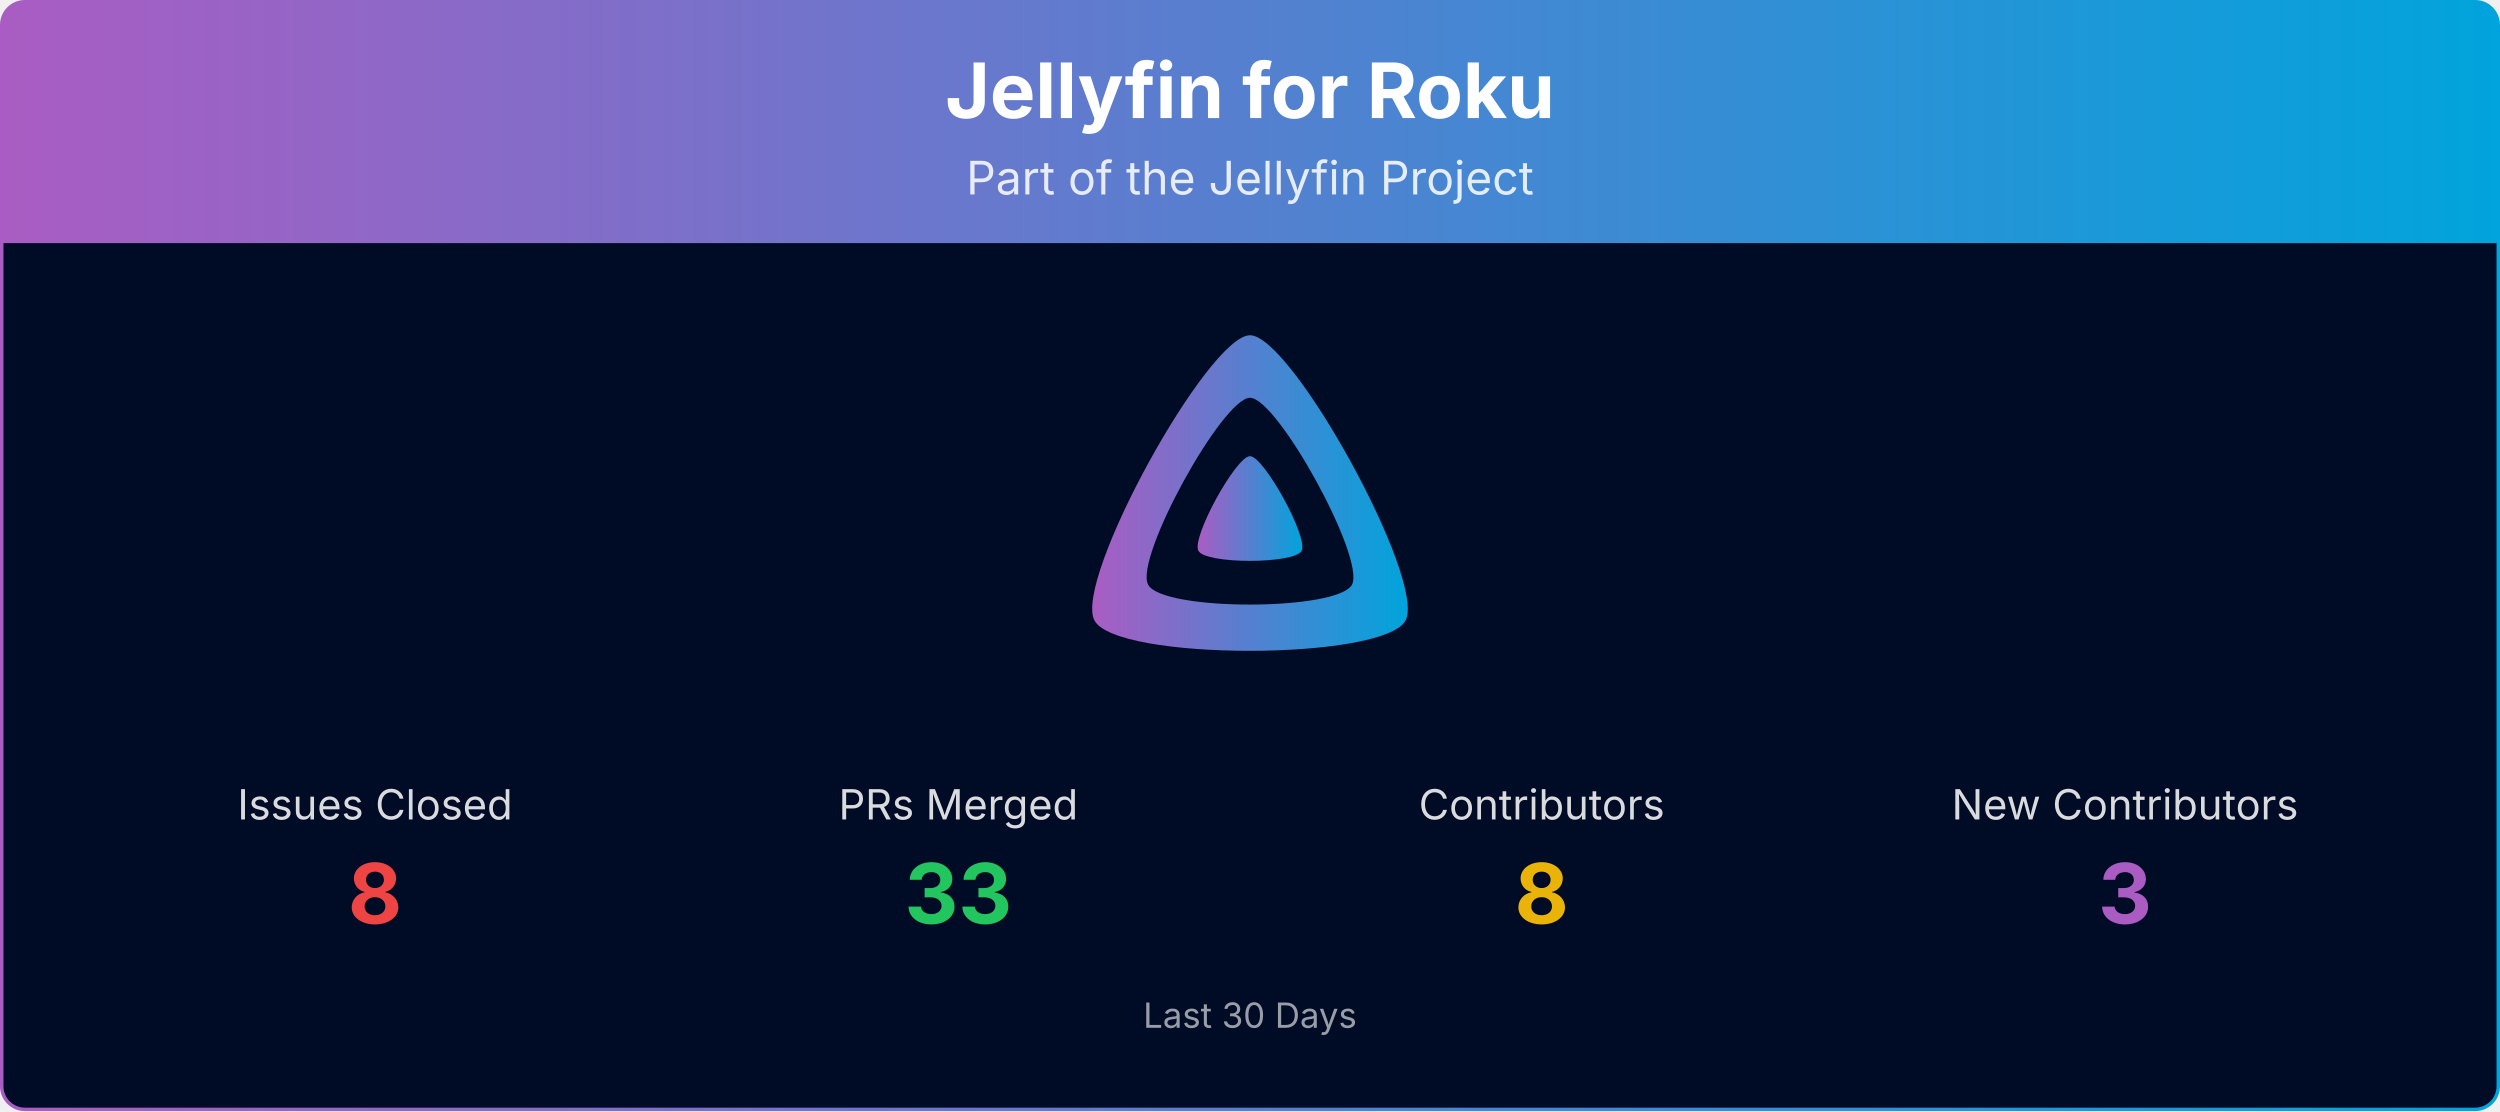
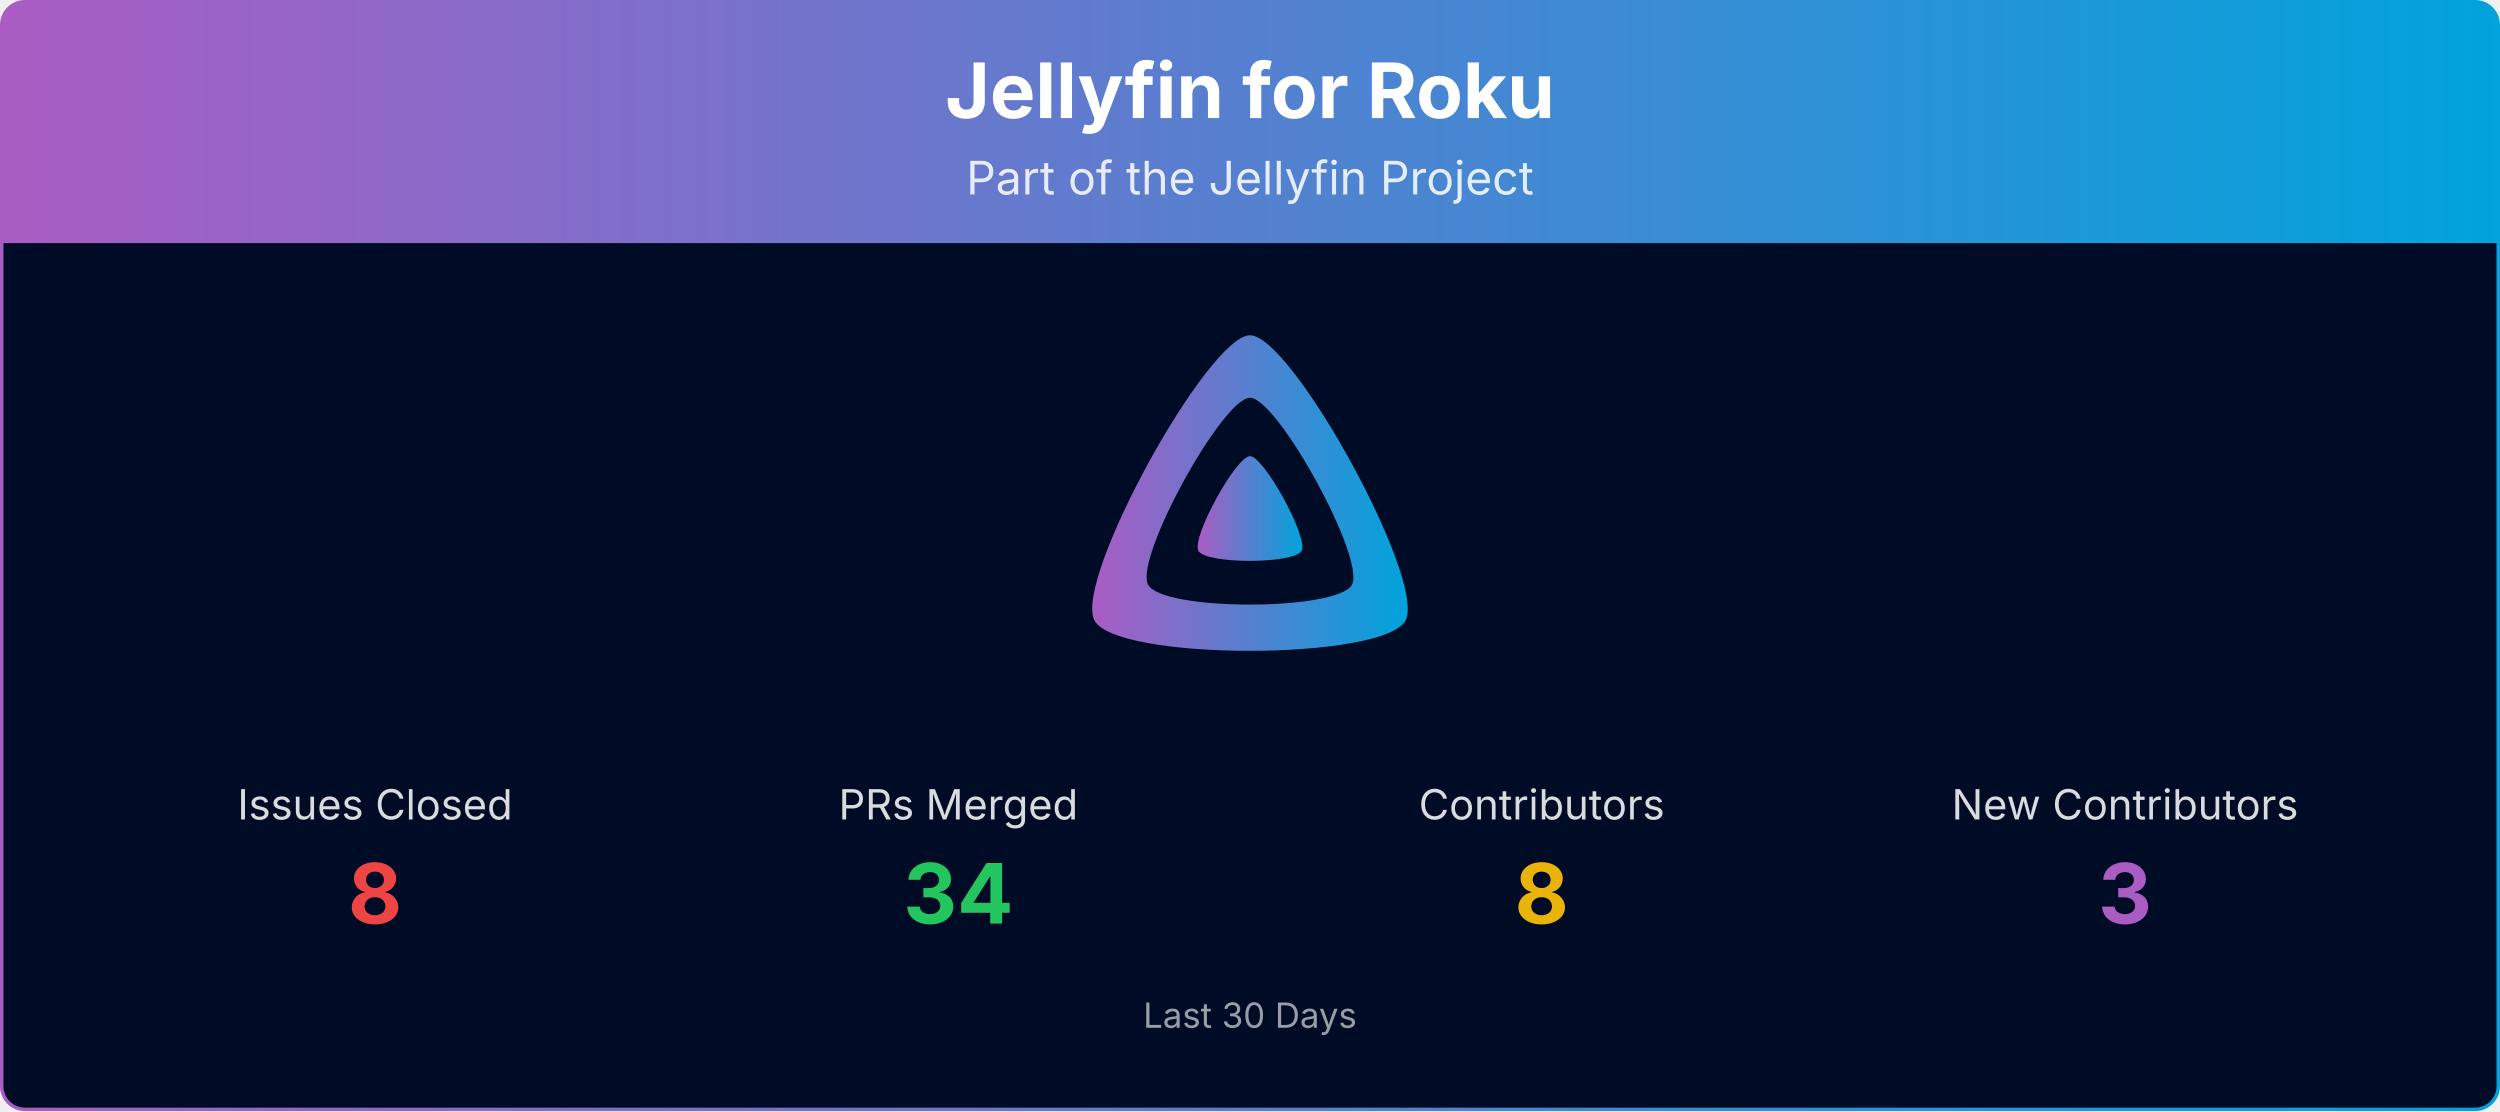
<svg xmlns="http://www.w3.org/2000/svg" viewBox="0 0 1080 480" width="100%" role="img" aria-label="Jellyfin for Roku">
  <defs>
    <linearGradient id="banner-jellyfin-roku-grad" x1="0" y1="0" x2="1" y2="0">
      <stop offset="0%" stop-color="#AA5CC3" />
      <stop offset="100%" stop-color="#00A4DC" />
    </linearGradient>
    <clipPath id="banner-jellyfin-roku-grad-clip">
      <rect x="0.75" y="0.75" width="1078.5" height="478.5" rx="10" ry="10" />
    </clipPath>
  </defs>
  <g clip-path="url(#banner-jellyfin-roku-grad-clip)">
    <path d="M0.75,10.75 A10.0,10.0 0 0 1 10.75,0.75 L1069.25,0.75 A10.0,10.0 0 0 1 1079.25,10.75 L1079.25,105.00 L0.75,105.00 Z" fill="url(#banner-jellyfin-roku-grad)" />
    <text x="540.0" y="51" text-anchor="middle" font-size="33" font-weight="700" font-family="Plus Jakarta Sans, system-ui, -apple-system, Segoe UI, sans-serif" fill="#ffffff">Jellyfin for Roku</text>
    <text x="540.0" y="84" text-anchor="middle" font-size="20" font-family="Plus Jakarta Sans, system-ui, -apple-system, Segoe UI, sans-serif" fill="#ffffff" opacity="0.85">Part of the Jellyfin Project</text>
    <rect x="0.75" y="105" width="1078.5" height="374.25" fill="#000b25" />
    <g transform="translate(465.00,138.00) scale(0.29297)">
      <path fill="url(#banner-jellyfin-roku-grad)" fill-rule="evenodd" d="M256,23.3c-61.6,0-259.8,359.4-229.6,420.1s429.3,60,459.2,0S317.6,23.3,256,23.3zM406.5,390.8c-19.6,39.3-281.1,39.8-300.9,0s110.1-275.3,150.4-275.3S426.1,351.4,406.5,390.8z" />
      <path fill="url(#banner-jellyfin-roku-grad)" d="M256,201.6c-20.4,0-86.2,119.3-76.2,139.4s142.5,19.9,152.4,0S276.5,201.6,256,201.6z" />
    </g>
    <text x="162.0" y="354.0" text-anchor="middle" font-size="18" font-family="Plus Jakarta Sans, system-ui, -apple-system, Segoe UI, sans-serif" fill="#ffffff" opacity="0.85">Issues Closed</text>
    <text x="162.0" y="399.0" text-anchor="middle" font-size="36" font-weight="700" font-family="Plus Jakarta Sans, system-ui, -apple-system, Segoe UI, sans-serif" fill="#ef4444">8</text>
    <text x="414.0" y="354.0" text-anchor="middle" font-size="18" font-family="Plus Jakarta Sans, system-ui, -apple-system, Segoe UI, sans-serif" fill="#ffffff" opacity="0.85">PRs Merged</text>
-     <text x="414.0" y="399.0" text-anchor="middle" font-size="36" font-weight="700" font-family="Plus Jakarta Sans, system-ui, -apple-system, Segoe UI, sans-serif" fill="#22c55e">33</text>
+     <text x="414.0" y="399.0" text-anchor="middle" font-size="36" font-weight="700" font-family="Plus Jakarta Sans, system-ui, -apple-system, Segoe UI, sans-serif" fill="#22c55e">34</text>
    <text x="666.0" y="354.0" text-anchor="middle" font-size="18" font-family="Plus Jakarta Sans, system-ui, -apple-system, Segoe UI, sans-serif" fill="#ffffff" opacity="0.85">Contributors</text>
    <text x="666.0" y="399.0" text-anchor="middle" font-size="36" font-weight="700" font-family="Plus Jakarta Sans, system-ui, -apple-system, Segoe UI, sans-serif" fill="#eab308">8</text>
    <text x="918.0" y="354.0" text-anchor="middle" font-size="18" font-family="Plus Jakarta Sans, system-ui, -apple-system, Segoe UI, sans-serif" fill="#ffffff" opacity="0.85">New Contributors</text>
    <text x="918.0" y="399.0" text-anchor="middle" font-size="36" font-weight="700" font-family="Plus Jakarta Sans, system-ui, -apple-system, Segoe UI, sans-serif" fill="#AA5CC3">3</text>
    <text x="540.0" y="444.0" text-anchor="middle" font-size="15" font-family="Plus Jakarta Sans, system-ui, -apple-system, Segoe UI, sans-serif" fill="#ffffff" opacity="0.6">Last 30 Days</text>
  </g>
  <rect x="0.75" y="0.75" width="1078.5" height="478.5" rx="10" ry="10" fill="none" stroke="url(#banner-jellyfin-roku-grad)" stroke-width="1.5" />
</svg>
